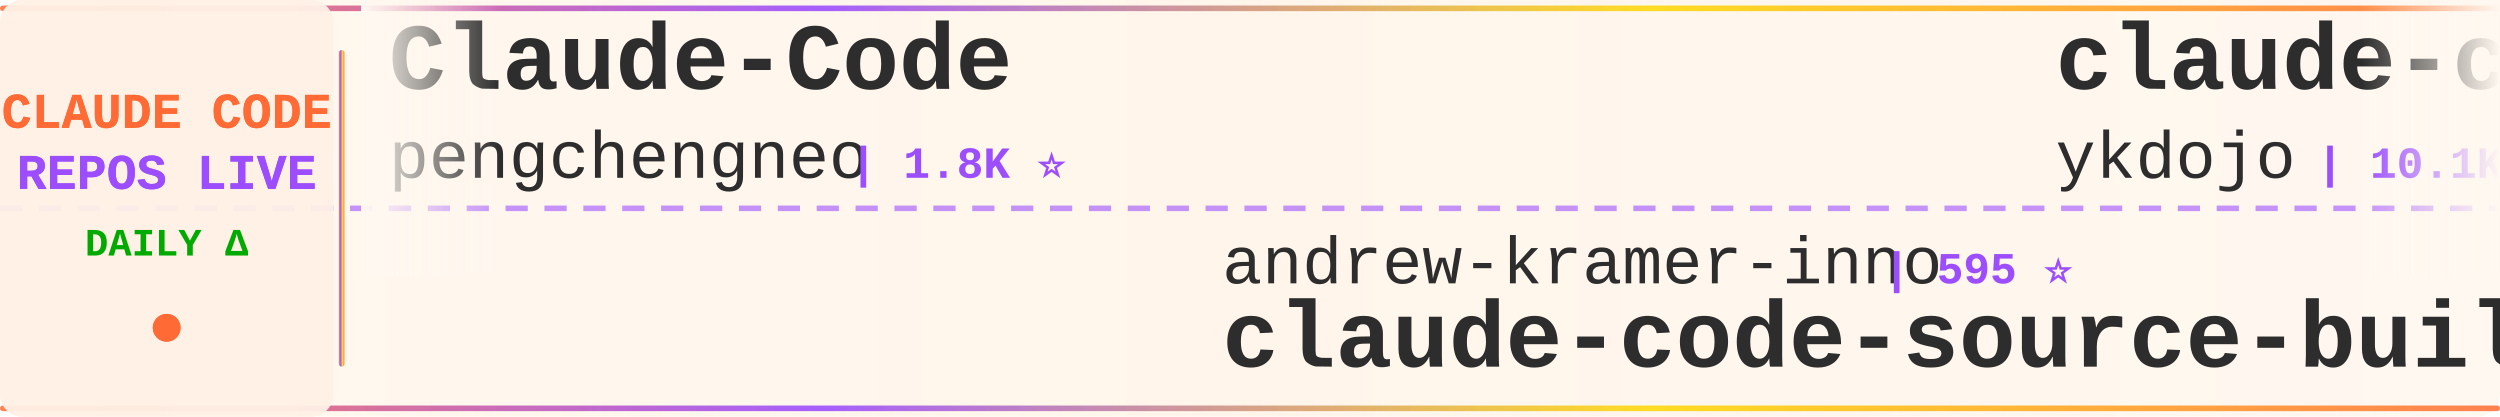
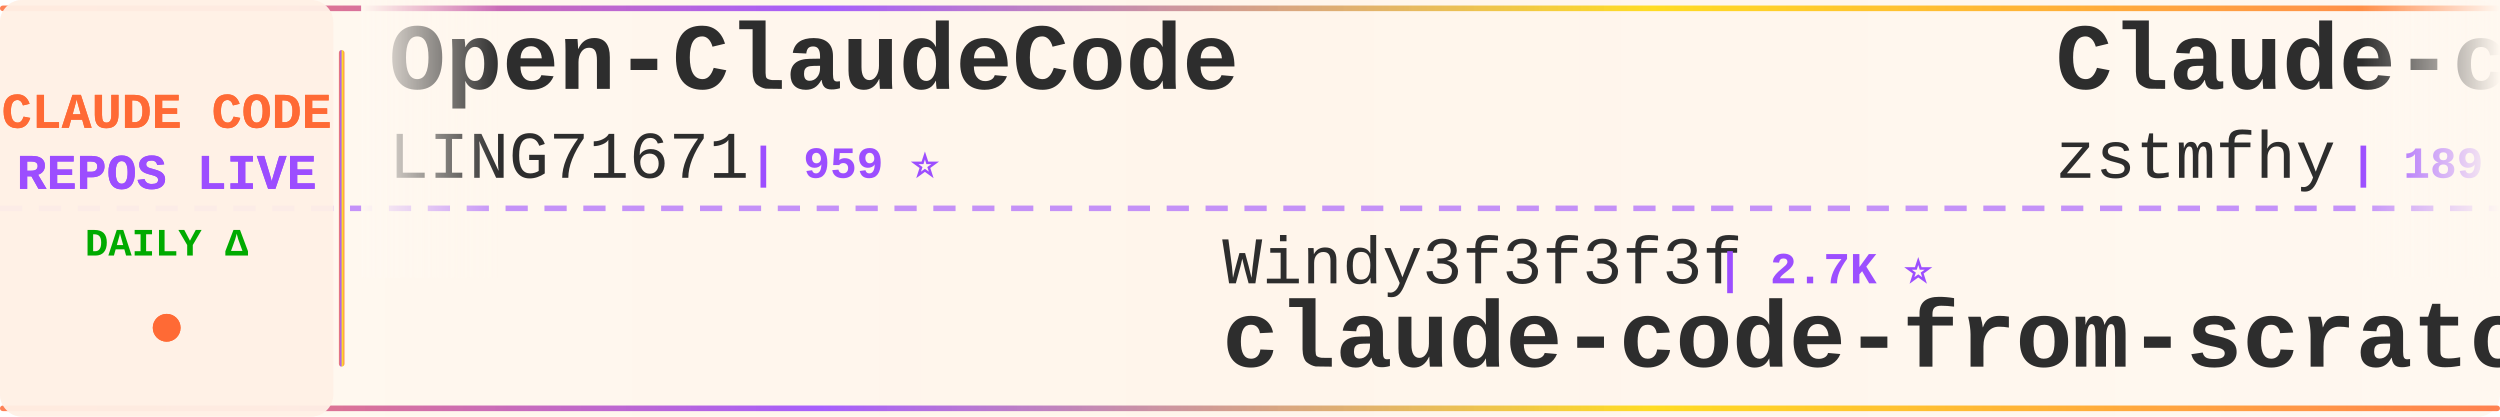
<svg xmlns="http://www.w3.org/2000/svg" width="900" height="150">
  <defs>
    <linearGradient id="tickerBg" x1="0%" y1="0%" x2="100%" y2="0%">
      <stop offset="0%" style="stop-color:#fff8f0;stop-opacity:0.98" />
      <stop offset="50%" style="stop-color:#fff5eb;stop-opacity:1" />
      <stop offset="100%" style="stop-color:#fff8f0;stop-opacity:0.98" />
    </linearGradient>
    <linearGradient id="borderGrad" x1="0%" y1="0%" x2="100%" y2="0%">
      <stop offset="0%" style="stop-color:#FF6B35;stop-opacity:0.85">
        <animate attributeName="stop-opacity" values="0.85;1;0.85" dur="2s" repeatCount="indefinite" />
      </stop>
      <stop offset="33%" style="stop-color:#9C4EFF;stop-opacity:0.9">
        <animate attributeName="stop-opacity" values="0.9;1;0.9" dur="2.2s" repeatCount="indefinite" />
      </stop>
      <stop offset="66%" style="stop-color:#FFD700;stop-opacity:0.85">
        <animate attributeName="stop-opacity" values="0.85;1;0.85" dur="1.8s" repeatCount="indefinite" />
      </stop>
      <stop offset="100%" style="stop-color:#FF6B35;stop-opacity:0.85">
        <animate attributeName="stop-opacity" values="0.85;1;0.85" dur="2s" repeatCount="indefinite" />
      </stop>
    </linearGradient>
    <filter id="textGlow">
      <feGaussianBlur stdDeviation="0.15" result="coloredBlur" />
      <feMerge>
        <feMergeNode in="coloredBlur" />
        <feMergeNode in="SourceGraphic" />
      </feMerge>
    </filter>
    <filter id="metricGlow">
      <feGaussianBlur stdDeviation="0.2" result="coloredBlur" />
      <feMerge>
        <feMergeNode in="coloredBlur" />
        <feMergeNode in="SourceGraphic" />
      </feMerge>
    </filter>
    <linearGradient id="leftFade" x1="0%" y1="0%" x2="100%" y2="0%">
      <stop offset="0%" style="stop-color:#fff8f0;stop-opacity:1" />
      <stop offset="100%" style="stop-color:#fff8f0;stop-opacity:0" />
    </linearGradient>
    <linearGradient id="rightFade" x1="0%" y1="0%" x2="100%" y2="0%">
      <stop offset="0%" style="stop-color:#fff8f0;stop-opacity:0" />
      <stop offset="100%" style="stop-color:#fff8f0;stop-opacity:1" />
    </linearGradient>
  </defs>
  <rect width="900" height="150" fill="url(#tickerBg)" rx="8" />
  <rect x="0" y="2" width="900" height="2" fill="url(#borderGrad)" rx="1" />
  <rect x="0" y="146" width="900" height="2" fill="url(#borderGrad)" rx="1" />
  <line x1="0" y1="75" x2="900" y2="75" stroke="#9C4EFF" stroke-width="2" stroke-dasharray="8 6" opacity="0.6" />
  <rect x="0" y="0" width="120" height="150" fill="#fff0e6" opacity="0.95" rx="8" />
  <text x="60" y="46" font-family="'Courier New', monospace" font-size="18" font-weight="bold" fill="#FF6B35" text-anchor="middle" filter="url(#textGlow)">
    CLAUDE CODE
  </text>
  <text x="60" y="68" font-family="'Courier New', monospace" font-size="18" font-weight="bold" fill="#9C4EFF" text-anchor="middle" filter="url(#textGlow)">
    REPOS LIVE
  </text>
  <text x="60" y="92" font-family="'Courier New', monospace" font-size="14" font-weight="bold" fill="#00aa00" text-anchor="middle">
    DAILY Δ
  </text>
  <circle cx="60" cy="118" r="5" fill="#FF6B35" filter="url(#metricGlow)">
    <animate attributeName="r" values="4;6;4" dur="1.5s" repeatCount="indefinite" />
    <animate attributeName="opacity" values="0.6;1;0.6" dur="1.5s" repeatCount="indefinite" />
  </circle>
  <rect x="122" y="18" width="2" height="114" fill="url(#borderGrad)" rx="1" />
  <clipPath id="tickerClip">
    <rect x="130" y="0" width="770" height="150" />
  </clipPath>
  <g clip-path="url(#tickerClip)">
    <g id="tickerItems">
      <animateTransform attributeName="transform" attributeType="XML" type="translate" from="0 0" to="-3000 0" dur="54s" repeatCount="indefinite" />
      <g transform="translate(0, 0)">
-         <text x="140" y="32" font-family="'Courier New', monospace" font-size="34" font-weight="bold" fill="#2d2d2d">Claude-Code</text>
-         <text x="140" y="64" font-family="'Courier New', monospace" font-size="24" font-weight="normal" fill="#2d2d2d" opacity="1.0">pengchengneo</text>
-         <text x="306" y="64" font-family="'Courier New', monospace" font-size="16" font-weight="bold" fill="#9C4EFF"> | 1.8K ⭐</text>
+         <text x="140" y="32" font-family="'Courier New', monospace" font-size="34" font-weight="bold" fill="#2d2d2d">Open-ClaudeCode</text>
+         <text x="140" y="64" font-family="'Courier New', monospace" font-size="24" font-weight="normal" fill="#2d2d2d" opacity="1.0">LING71671</text>
+         <text x="270" y="64" font-family="'Courier New', monospace" font-size="16" font-weight="bold" fill="#9C4EFF"> | 959 ⭐</text>
      </g>
      <g transform="translate(300, 0)">
-         <text x="140" y="102" font-family="'Courier New', monospace" font-size="24" font-weight="normal" fill="#2d2d2d" opacity="1.0">andrew-kramer-inno</text>
-         <text x="378" y="102" font-family="'Courier New', monospace" font-size="16" font-weight="bold" fill="#9C4EFF"> | 595 ⭐</text>
-         <text x="140" y="132" font-family="'Courier New', monospace" font-size="34" font-weight="bold" fill="#2d2d2d">claude-code-source-build</text>
+         <text x="140" y="102" font-family="'Courier New', monospace" font-size="24" font-weight="normal" fill="#2d2d2d" opacity="1.0">Windy3f3f3f3f</text>
+         <text x="318" y="102" font-family="'Courier New', monospace" font-size="16" font-weight="bold" fill="#9C4EFF"> | 2.7K ⭐</text>
+         <text x="140" y="132" font-family="'Courier New', monospace" font-size="34" font-weight="bold" fill="#2d2d2d">claude-code-from-scratch</text>
      </g>
      <g transform="translate(600, 0)">
-         <text x="140" y="32" font-family="'Courier New', monospace" font-size="34" font-weight="bold" fill="#2d2d2d">claude-code-tips</text>
-         <text x="140" y="64" font-family="'Courier New', monospace" font-size="24" font-weight="normal" fill="#2d2d2d" opacity="1.0">ykdojo</text>
-         <text x="234" y="64" font-family="'Courier New', monospace" font-size="16" font-weight="bold" fill="#9C4EFF"> | 10.1K ⭐ +2</text>
+         <text x="140" y="32" font-family="'Courier New', monospace" font-size="34" font-weight="bold" fill="#2d2d2d">Claude-code</text>
+         <text x="140" y="64" font-family="'Courier New', monospace" font-size="24" font-weight="normal" fill="#2d2d2d" opacity="1.0">zstmfhy</text>
+         <text x="246" y="64" font-family="'Courier New', monospace" font-size="16" font-weight="bold" fill="#9C4EFF"> | 189 ⭐</text>
      </g>
      <g transform="translate(900, 0)">
-         <text x="140" y="102" font-family="'Courier New', monospace" font-size="24" font-weight="normal" fill="#2d2d2d" opacity="1.0">Piebald-AI</text>
-         <text x="282" y="102" font-family="'Courier New', monospace" font-size="16" font-weight="bold" fill="#9C4EFF"> | 12.7K ⭐ +2</text>
-         <text x="140" y="132" font-family="'Courier New', monospace" font-size="34" font-weight="bold" fill="#2d2d2d">claude-code-system-promp...</text>
+         <text x="140" y="102" font-family="'Courier New', monospace" font-size="24" font-weight="normal" fill="#2d2d2d" opacity="1.0">codeaashu</text>
+         <text x="270" y="102" font-family="'Courier New', monospace" font-size="16" font-weight="bold" fill="#9C4EFF"> | 3.4K ⭐ +1</text>
+         <text x="140" y="132" font-family="'Courier New', monospace" font-size="34" font-weight="bold" fill="#2d2d2d">claude-code</text>
      </g>
      <g transform="translate(1200, 0)">
-         <text x="140" y="32" font-family="'Courier New', monospace" font-size="34" font-weight="bold" fill="#2d2d2d">claude-code-telegram</text>
-         <text x="140" y="64" font-family="'Courier New', monospace" font-size="24" font-weight="normal" fill="#2d2d2d" opacity="1.0">overwirehq</text>
-         <text x="282" y="64" font-family="'Courier New', monospace" font-size="16" font-weight="bold" fill="#9C4EFF"> | 2.8K ⭐</text>
+         <text x="140" y="32" font-family="'Courier New', monospace" font-size="34" font-weight="bold" fill="#2d2d2d">claude-code-templates</text>
+         <text x="140" y="64" font-family="'Courier New', monospace" font-size="24" font-weight="normal" fill="#2d2d2d" opacity="1.0">davila7</text>
+         <text x="246" y="64" font-family="'Courier New', monospace" font-size="16" font-weight="bold" fill="#9C4EFF"> | 31.2K ⭐ +121</text>
      </g>
      <g transform="translate(1500, 0)">
-         <text x="140" y="102" font-family="'Courier New', monospace" font-size="24" font-weight="normal" fill="#2d2d2d" opacity="1.0">nicedreamzapp</text>
-         <text x="318" y="102" font-family="'Courier New', monospace" font-size="16" font-weight="bold" fill="#9C4EFF"> | 3.3K ⭐ +1</text>
-         <text x="140" y="132" font-family="'Courier New', monospace" font-size="34" font-weight="bold" fill="#2d2d2d">claude-code-local</text>
+         <text x="140" y="102" font-family="'Courier New', monospace" font-size="24" font-weight="normal" fill="#2d2d2d" opacity="1.0">anthropics</text>
+         <text x="282" y="102" font-family="'Courier New', monospace" font-size="16" font-weight="bold" fill="#9C4EFF"> | 6.3K ⭐ +1</text>
+         <text x="140" y="132" font-family="'Courier New', monospace" font-size="34" font-weight="bold" fill="#2d2d2d">claude-code-security-rev...</text>
      </g>
      <g transform="translate(1800, 0)">
-         <text x="140" y="32" font-family="'Courier New', monospace" font-size="34" font-weight="bold" fill="#2d2d2d">claude-code</text>
-         <text x="140" y="64" font-family="'Courier New', monospace" font-size="24" font-weight="normal" fill="#2d2d2d" opacity="1.0">claude-code-best</text>
-         <text x="354" y="64" font-family="'Courier New', monospace" font-size="16" font-weight="bold" fill="#9C4EFF"> | 22.7K ⭐ +2</text>
+         <text x="140" y="32" font-family="'Courier New', monospace" font-size="34" font-weight="bold" fill="#2d2d2d">ralph-claude-code</text>
+         <text x="140" y="64" font-family="'Courier New', monospace" font-size="24" font-weight="normal" fill="#2d2d2d" opacity="1.0">frankbria</text>
+         <text x="270" y="64" font-family="'Courier New', monospace" font-size="16" font-weight="bold" fill="#9C4EFF"> | 9.6K ⭐ -2</text>
      </g>
      <g transform="translate(2100, 0)">
-         <text x="140" y="102" font-family="'Courier New', monospace" font-size="24" font-weight="normal" fill="#2d2d2d" opacity="1.0">davila7</text>
-         <text x="246" y="102" font-family="'Courier New', monospace" font-size="16" font-weight="bold" fill="#9C4EFF"> | 31.1K ⭐ +69</text>
-         <text x="140" y="132" font-family="'Courier New', monospace" font-size="34" font-weight="bold" fill="#2d2d2d">claude-code-templates</text>
+         <text x="140" y="102" font-family="'Courier New', monospace" font-size="24" font-weight="normal" fill="#2d2d2d" opacity="1.0">OrcaWhisper</text>
+         <text x="294" y="102" font-family="'Courier New', monospace" font-size="16" font-weight="bold" fill="#9C4EFF"> | 100 ⭐</text>
+         <text x="140" y="132" font-family="'Courier New', monospace" font-size="34" font-weight="bold" fill="#2d2d2d">Claude-Code</text>
      </g>
      <g transform="translate(2400, 0)">
-         <text x="140" y="32" font-family="'Courier New', monospace" font-size="34" font-weight="bold" fill="#2d2d2d">pi-vs-claude-code</text>
-         <text x="140" y="64" font-family="'Courier New', monospace" font-size="24" font-weight="normal" fill="#2d2d2d" opacity="1.0">disler</text>
-         <text x="234" y="64" font-family="'Courier New', monospace" font-size="16" font-weight="bold" fill="#9C4EFF"> | 1.7K ⭐</text>
+         <text x="140" y="32" font-family="'Courier New', monospace" font-size="34" font-weight="bold" fill="#2d2d2d">claude-code-source-code-...</text>
+         <text x="140" y="64" font-family="'Courier New', monospace" font-size="24" font-weight="normal" fill="#2d2d2d" opacity="1.0">ghuntley</text>
+         <text x="258" y="64" font-family="'Courier New', monospace" font-size="16" font-weight="bold" fill="#9C4EFF"> | 992 ⭐</text>
      </g>
      <g transform="translate(2700, 0)">
-         <text x="140" y="102" font-family="'Courier New', monospace" font-size="24" font-weight="normal" fill="#2d2d2d" opacity="1.0">xorespesp</text>
-         <text x="270" y="102" font-family="'Courier New', monospace" font-size="16" font-weight="bold" fill="#9C4EFF"> | 233 ⭐</text>
-         <text x="140" y="132" font-family="'Courier New', monospace" font-size="34" font-weight="bold" fill="#2d2d2d">claude-code</text>
+         <text x="140" y="102" font-family="'Courier New', monospace" font-size="24" font-weight="normal" fill="#2d2d2d" opacity="1.0">anthropics</text>
+         <text x="282" y="102" font-family="'Courier New', monospace" font-size="16" font-weight="bold" fill="#9C4EFF"> | 177.7K ⭐ +27</text>
+         <text x="140" y="132" font-family="'Courier New', monospace" font-size="34" font-weight="bold" fill="#2d2d2d">skills</text>
      </g>
      <g transform="translate(3000, 0)">
-         <text x="140" y="32" font-family="'Courier New', monospace" font-size="34" font-weight="bold" fill="#2d2d2d">Claude-Code</text>
-         <text x="140" y="64" font-family="'Courier New', monospace" font-size="24" font-weight="normal" fill="#2d2d2d" opacity="1.0">pengchengneo</text>
-         <text x="306" y="64" font-family="'Courier New', monospace" font-size="16" font-weight="bold" fill="#9C4EFF"> | 1.8K ⭐</text>
+         <text x="140" y="32" font-family="'Courier New', monospace" font-size="34" font-weight="bold" fill="#2d2d2d">Open-ClaudeCode</text>
+         <text x="140" y="64" font-family="'Courier New', monospace" font-size="24" font-weight="normal" fill="#2d2d2d" opacity="1.0">LING71671</text>
+         <text x="270" y="64" font-family="'Courier New', monospace" font-size="16" font-weight="bold" fill="#9C4EFF"> | 959 ⭐</text>
      </g>
      <g transform="translate(3300, 0)">
-         <text x="140" y="102" font-family="'Courier New', monospace" font-size="24" font-weight="normal" fill="#2d2d2d" opacity="1.0">andrew-kramer-inno</text>
-         <text x="378" y="102" font-family="'Courier New', monospace" font-size="16" font-weight="bold" fill="#9C4EFF"> | 595 ⭐</text>
-         <text x="140" y="132" font-family="'Courier New', monospace" font-size="34" font-weight="bold" fill="#2d2d2d">claude-code-source-build</text>
+         <text x="140" y="102" font-family="'Courier New', monospace" font-size="24" font-weight="normal" fill="#2d2d2d" opacity="1.0">Windy3f3f3f3f</text>
+         <text x="318" y="102" font-family="'Courier New', monospace" font-size="16" font-weight="bold" fill="#9C4EFF"> | 2.7K ⭐</text>
+         <text x="140" y="132" font-family="'Courier New', monospace" font-size="34" font-weight="bold" fill="#2d2d2d">claude-code-from-scratch</text>
      </g>
      <g transform="translate(3600, 0)">
-         <text x="140" y="32" font-family="'Courier New', monospace" font-size="34" font-weight="bold" fill="#2d2d2d">claude-code-tips</text>
-         <text x="140" y="64" font-family="'Courier New', monospace" font-size="24" font-weight="normal" fill="#2d2d2d" opacity="1.0">ykdojo</text>
-         <text x="234" y="64" font-family="'Courier New', monospace" font-size="16" font-weight="bold" fill="#9C4EFF"> | 10.1K ⭐ +2</text>
+         <text x="140" y="32" font-family="'Courier New', monospace" font-size="34" font-weight="bold" fill="#2d2d2d">Claude-code</text>
+         <text x="140" y="64" font-family="'Courier New', monospace" font-size="24" font-weight="normal" fill="#2d2d2d" opacity="1.0">zstmfhy</text>
+         <text x="246" y="64" font-family="'Courier New', monospace" font-size="16" font-weight="bold" fill="#9C4EFF"> | 189 ⭐</text>
      </g>
      <g transform="translate(3900, 0)">
-         <text x="140" y="102" font-family="'Courier New', monospace" font-size="24" font-weight="normal" fill="#2d2d2d" opacity="1.0">Piebald-AI</text>
-         <text x="282" y="102" font-family="'Courier New', monospace" font-size="16" font-weight="bold" fill="#9C4EFF"> | 12.7K ⭐ +2</text>
-         <text x="140" y="132" font-family="'Courier New', monospace" font-size="34" font-weight="bold" fill="#2d2d2d">claude-code-system-promp...</text>
+         <text x="140" y="102" font-family="'Courier New', monospace" font-size="24" font-weight="normal" fill="#2d2d2d" opacity="1.0">codeaashu</text>
+         <text x="270" y="102" font-family="'Courier New', monospace" font-size="16" font-weight="bold" fill="#9C4EFF"> | 3.4K ⭐ +1</text>
+         <text x="140" y="132" font-family="'Courier New', monospace" font-size="34" font-weight="bold" fill="#2d2d2d">claude-code</text>
      </g>
    </g>
  </g>
  <rect x="130" y="0" width="50" height="100" fill="url(#leftFade)" />
  <rect x="850" y="0" width="50" height="100" fill="url(#rightFade)" />
</svg>
